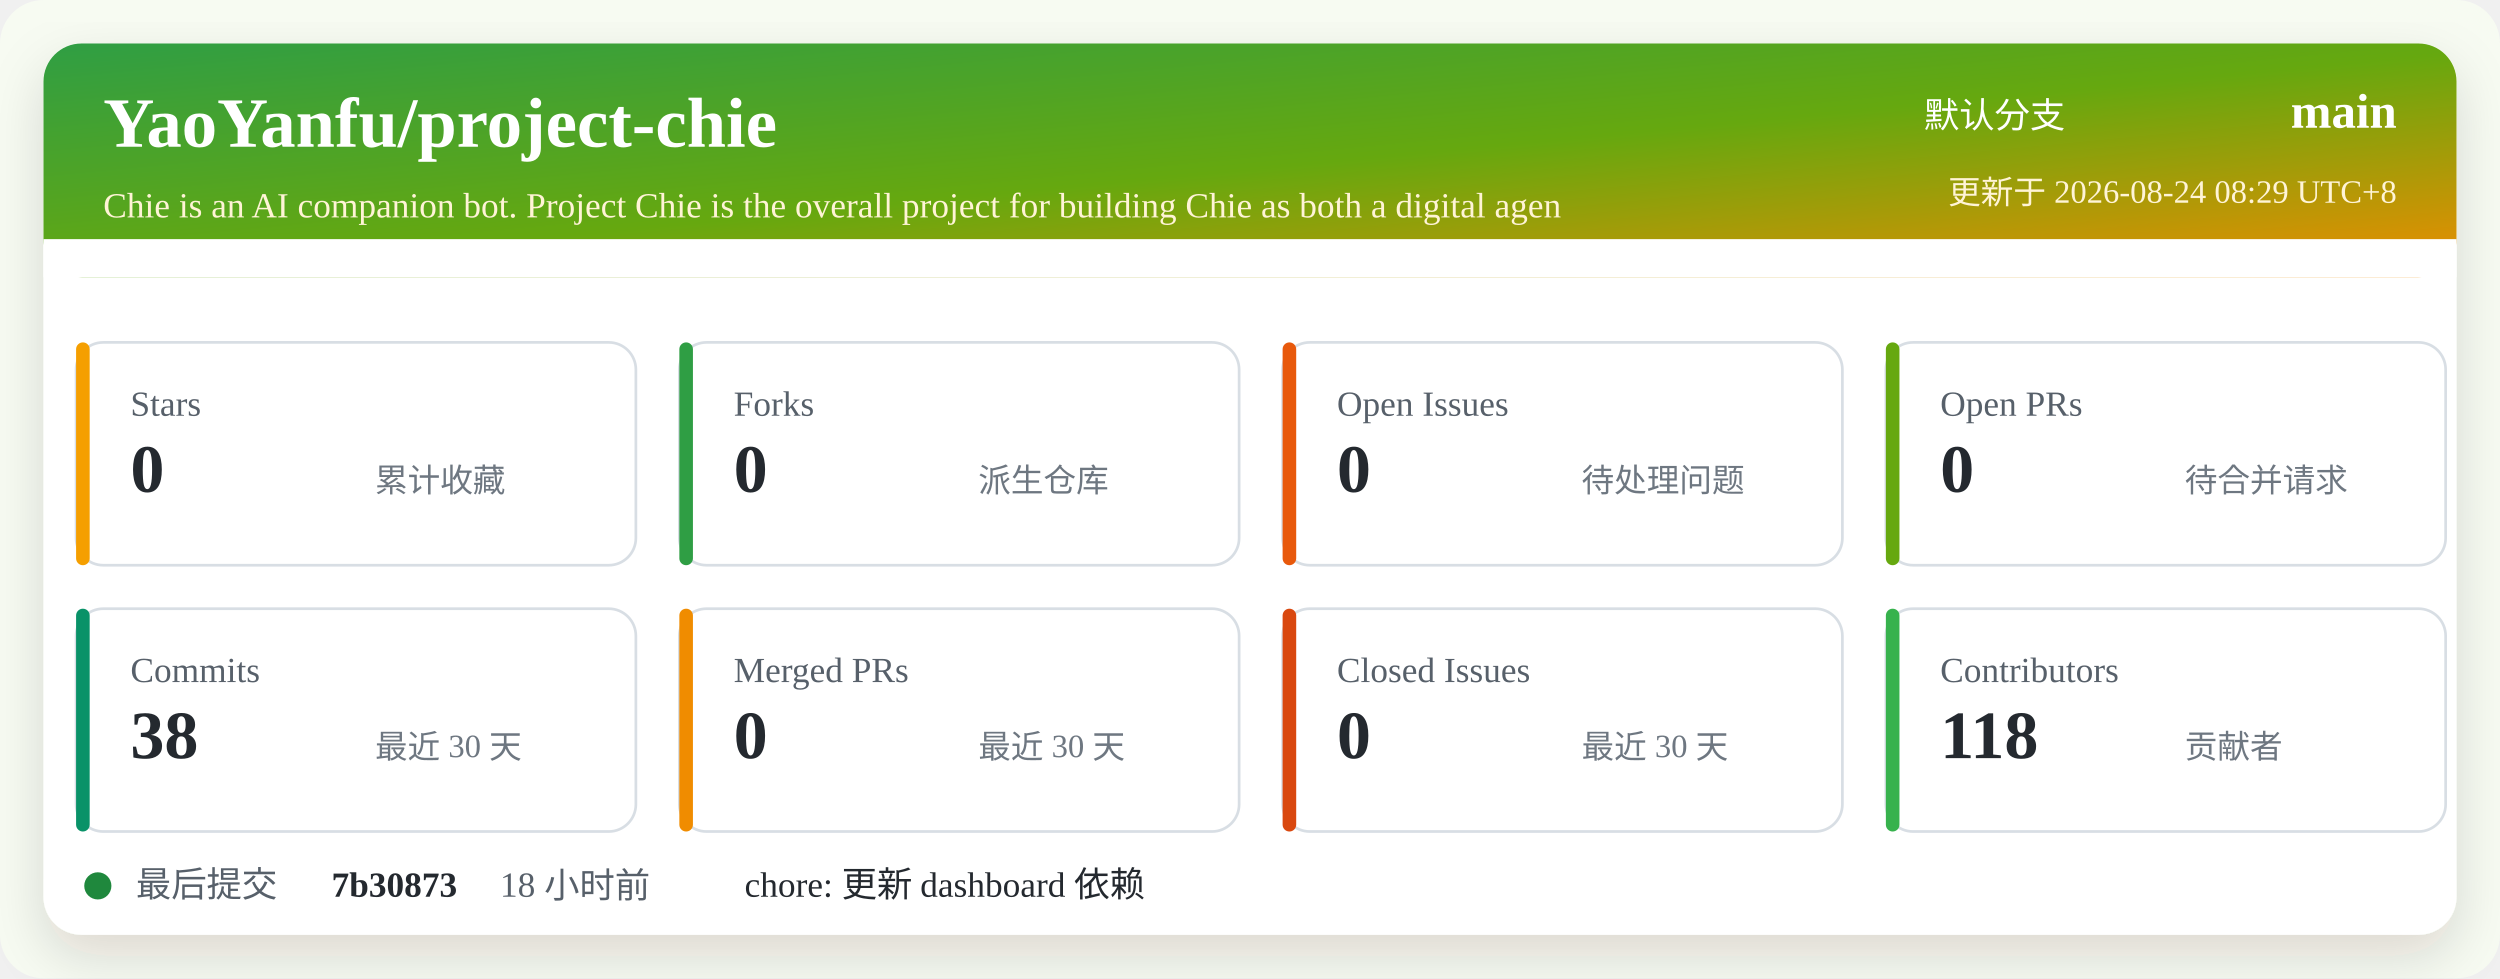
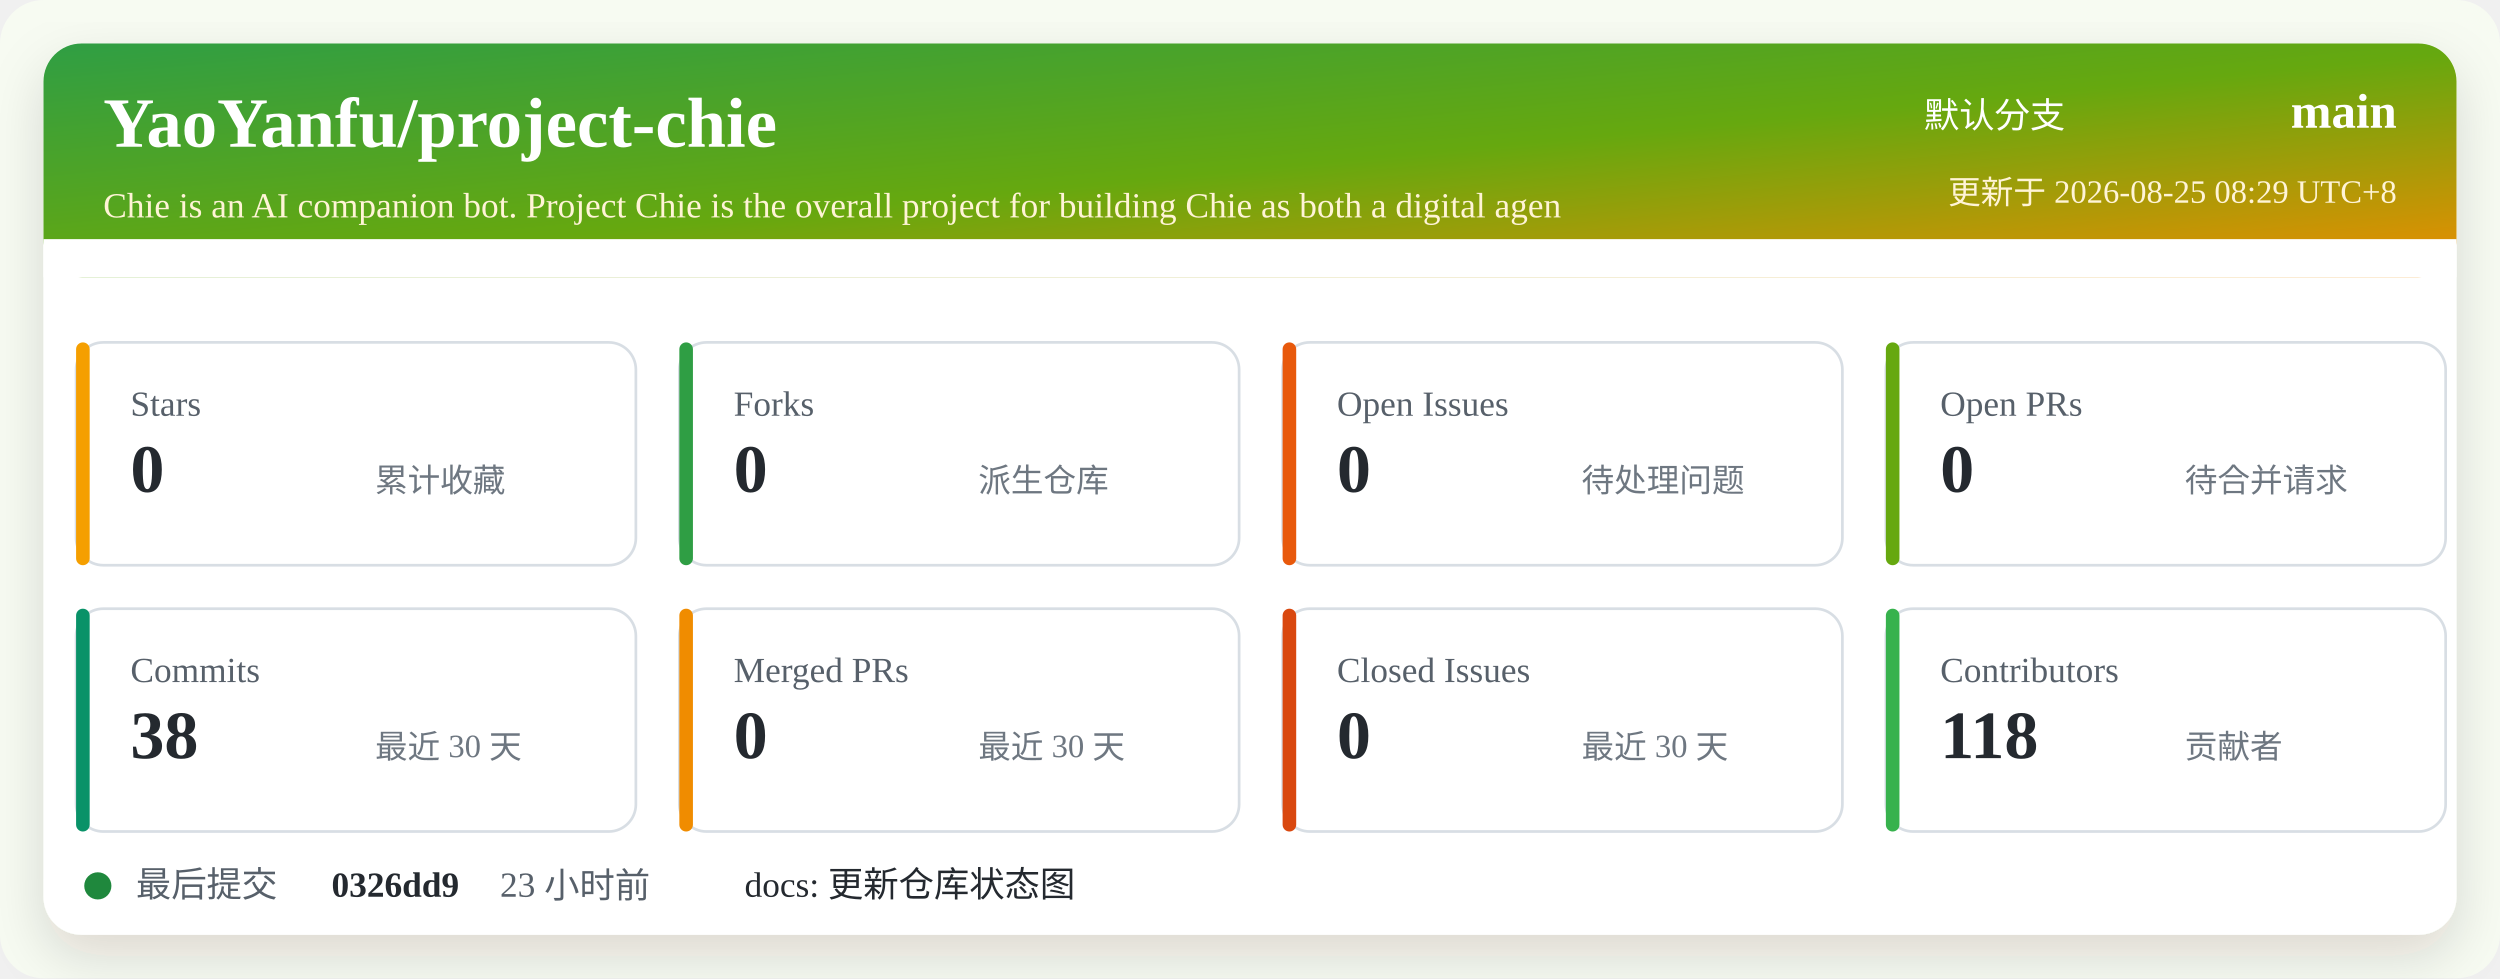
<svg xmlns="http://www.w3.org/2000/svg" width="920" height="360" viewBox="0 0 920 360" role="img" aria-labelledby="title desc">
  <defs>
    <linearGradient id="header" x1="0" x2="1" y1="0" y2="1">
      <stop offset="0%" stop-color="#2f9e44" />
      <stop offset="52%" stop-color="#66a80f" />
      <stop offset="100%" stop-color="#f08c00" />
    </linearGradient>
    <filter id="shadow" x="-5%" y="-5%" width="110%" height="110%">
      <feDropShadow dx="0" dy="8" stdDeviation="10" flood-color="#2b2318" flood-opacity="0.14" />
    </filter>
  </defs>
  <rect width="920" height="360" rx="16" fill="#f7fbf2" />
  <rect x="16" y="16" width="888" height="328" rx="14" fill="#ffffff" filter="url(#shadow)" />
  <rect x="16" y="16" width="888" height="86" rx="14" fill="url(#header)" />
  <path d="M16 88 H904 V102 H16 Z" fill="#ffffff" />
  <text x="38" y="54" fill="#ffffff" font-size="26" font-weight="700">YaoYanfu/project-chie</text>
  <text x="38" y="80" fill="#fff4d6" font-size="13">Chie is an AI companion bot. Project Chie is the overall project for building Chie as both a digital agen</text>
  <text x="760" y="47" fill="#ffffff" font-size="13" text-anchor="end">默认分支</text>
  <text x="882" y="47" fill="#ffffff" font-size="18" font-weight="700" text-anchor="end">main</text>
-   <text x="882" y="75" fill="#fff4d6" font-size="12" text-anchor="end">更新于 2026-08-24 08:29 UTC+8</text>
+   <text x="882" y="75" fill="#fff4d6" font-size="12" text-anchor="end">更新于 2026-08-25 08:29 UTC+8</text>
  <g transform="translate(28 126)">
    <rect width="206" height="82" rx="10" fill="#ffffff" stroke="#d8dee4" />
    <rect x="0" y="0" width="5" height="82" rx="2.5" fill="#f59f00" />
    <text x="20" y="27" fill="#57606a" font-size="13">Stars</text>
    <text x="20" y="55" fill="#24292f" font-size="25" font-weight="700">0</text>
    <text x="110" y="55" fill="#6e7781" font-size="12">累计收藏</text>
  </g>
  <g transform="translate(250 126)">
    <rect width="206" height="82" rx="10" fill="#ffffff" stroke="#d8dee4" />
    <rect x="0" y="0" width="5" height="82" rx="2.5" fill="#2f9e44" />
    <text x="20" y="27" fill="#57606a" font-size="13">Forks</text>
    <text x="20" y="55" fill="#24292f" font-size="25" font-weight="700">0</text>
    <text x="110" y="55" fill="#6e7781" font-size="12">派生仓库</text>
  </g>
  <g transform="translate(472 126)">
    <rect width="206" height="82" rx="10" fill="#ffffff" stroke="#d8dee4" />
    <rect x="0" y="0" width="5" height="82" rx="2.5" fill="#e8590c" />
    <text x="20" y="27" fill="#57606a" font-size="13">Open Issues</text>
    <text x="20" y="55" fill="#24292f" font-size="25" font-weight="700">0</text>
    <text x="110" y="55" fill="#6e7781" font-size="12">待处理问题</text>
  </g>
  <g transform="translate(694 126)">
    <rect width="206" height="82" rx="10" fill="#ffffff" stroke="#d8dee4" />
    <rect x="0" y="0" width="5" height="82" rx="2.5" fill="#66a80f" />
    <text x="20" y="27" fill="#57606a" font-size="13">Open PRs</text>
    <text x="20" y="55" fill="#24292f" font-size="25" font-weight="700">0</text>
    <text x="110" y="55" fill="#6e7781" font-size="12">待合并请求</text>
  </g>
  <g transform="translate(28 224)">
    <rect width="206" height="82" rx="10" fill="#ffffff" stroke="#d8dee4" />
    <rect x="0" y="0" width="5" height="82" rx="2.5" fill="#099268" />
    <text x="20" y="27" fill="#57606a" font-size="13">Commits</text>
    <text x="20" y="55" fill="#24292f" font-size="25" font-weight="700">38</text>
    <text x="110" y="55" fill="#6e7781" font-size="12">最近 30 天</text>
  </g>
  <g transform="translate(250 224)">
    <rect width="206" height="82" rx="10" fill="#ffffff" stroke="#d8dee4" />
    <rect x="0" y="0" width="5" height="82" rx="2.5" fill="#f08c00" />
    <text x="20" y="27" fill="#57606a" font-size="13">Merged PRs</text>
    <text x="20" y="55" fill="#24292f" font-size="25" font-weight="700">0</text>
    <text x="110" y="55" fill="#6e7781" font-size="12">最近 30 天</text>
  </g>
  <g transform="translate(472 224)">
    <rect width="206" height="82" rx="10" fill="#ffffff" stroke="#d8dee4" />
    <rect x="0" y="0" width="5" height="82" rx="2.5" fill="#d9480f" />
    <text x="20" y="27" fill="#57606a" font-size="13">Closed Issues</text>
    <text x="20" y="55" fill="#24292f" font-size="25" font-weight="700">0</text>
    <text x="110" y="55" fill="#6e7781" font-size="12">最近 30 天</text>
  </g>
  <g transform="translate(694 224)">
    <rect width="206" height="82" rx="10" fill="#ffffff" stroke="#d8dee4" />
    <rect x="0" y="0" width="5" height="82" rx="2.5" fill="#37b24d" />
    <text x="20" y="27" fill="#57606a" font-size="13">Contributors</text>
    <text x="20" y="55" fill="#24292f" font-size="25" font-weight="700">118</text>
    <text x="110" y="55" fill="#6e7781" font-size="12">贡献者</text>
  </g>
  <g transform="translate(28 318)">
    <circle cx="8" cy="8" r="5" fill="#1f883d" />
    <text x="22" y="12" fill="#57606a" font-size="13">最后提交</text>
-     <text x="94" y="12" fill="#24292f" font-size="13" font-weight="700">7b30873</text>
-     <text x="156" y="12" fill="#57606a" font-size="13">18 小时前</text>
-     <text x="246" y="12" fill="#24292f" font-size="13">chore: 更新 dashboard 依赖</text>
+     <text x="94" y="12" fill="#24292f" font-size="13" font-weight="700">0326dd9</text>
+     <text x="156" y="12" fill="#57606a" font-size="13">23 小时前</text>
+     <text x="246" y="12" fill="#24292f" font-size="13">docs: 更新仓库状态图</text>
  </g>
</svg>
